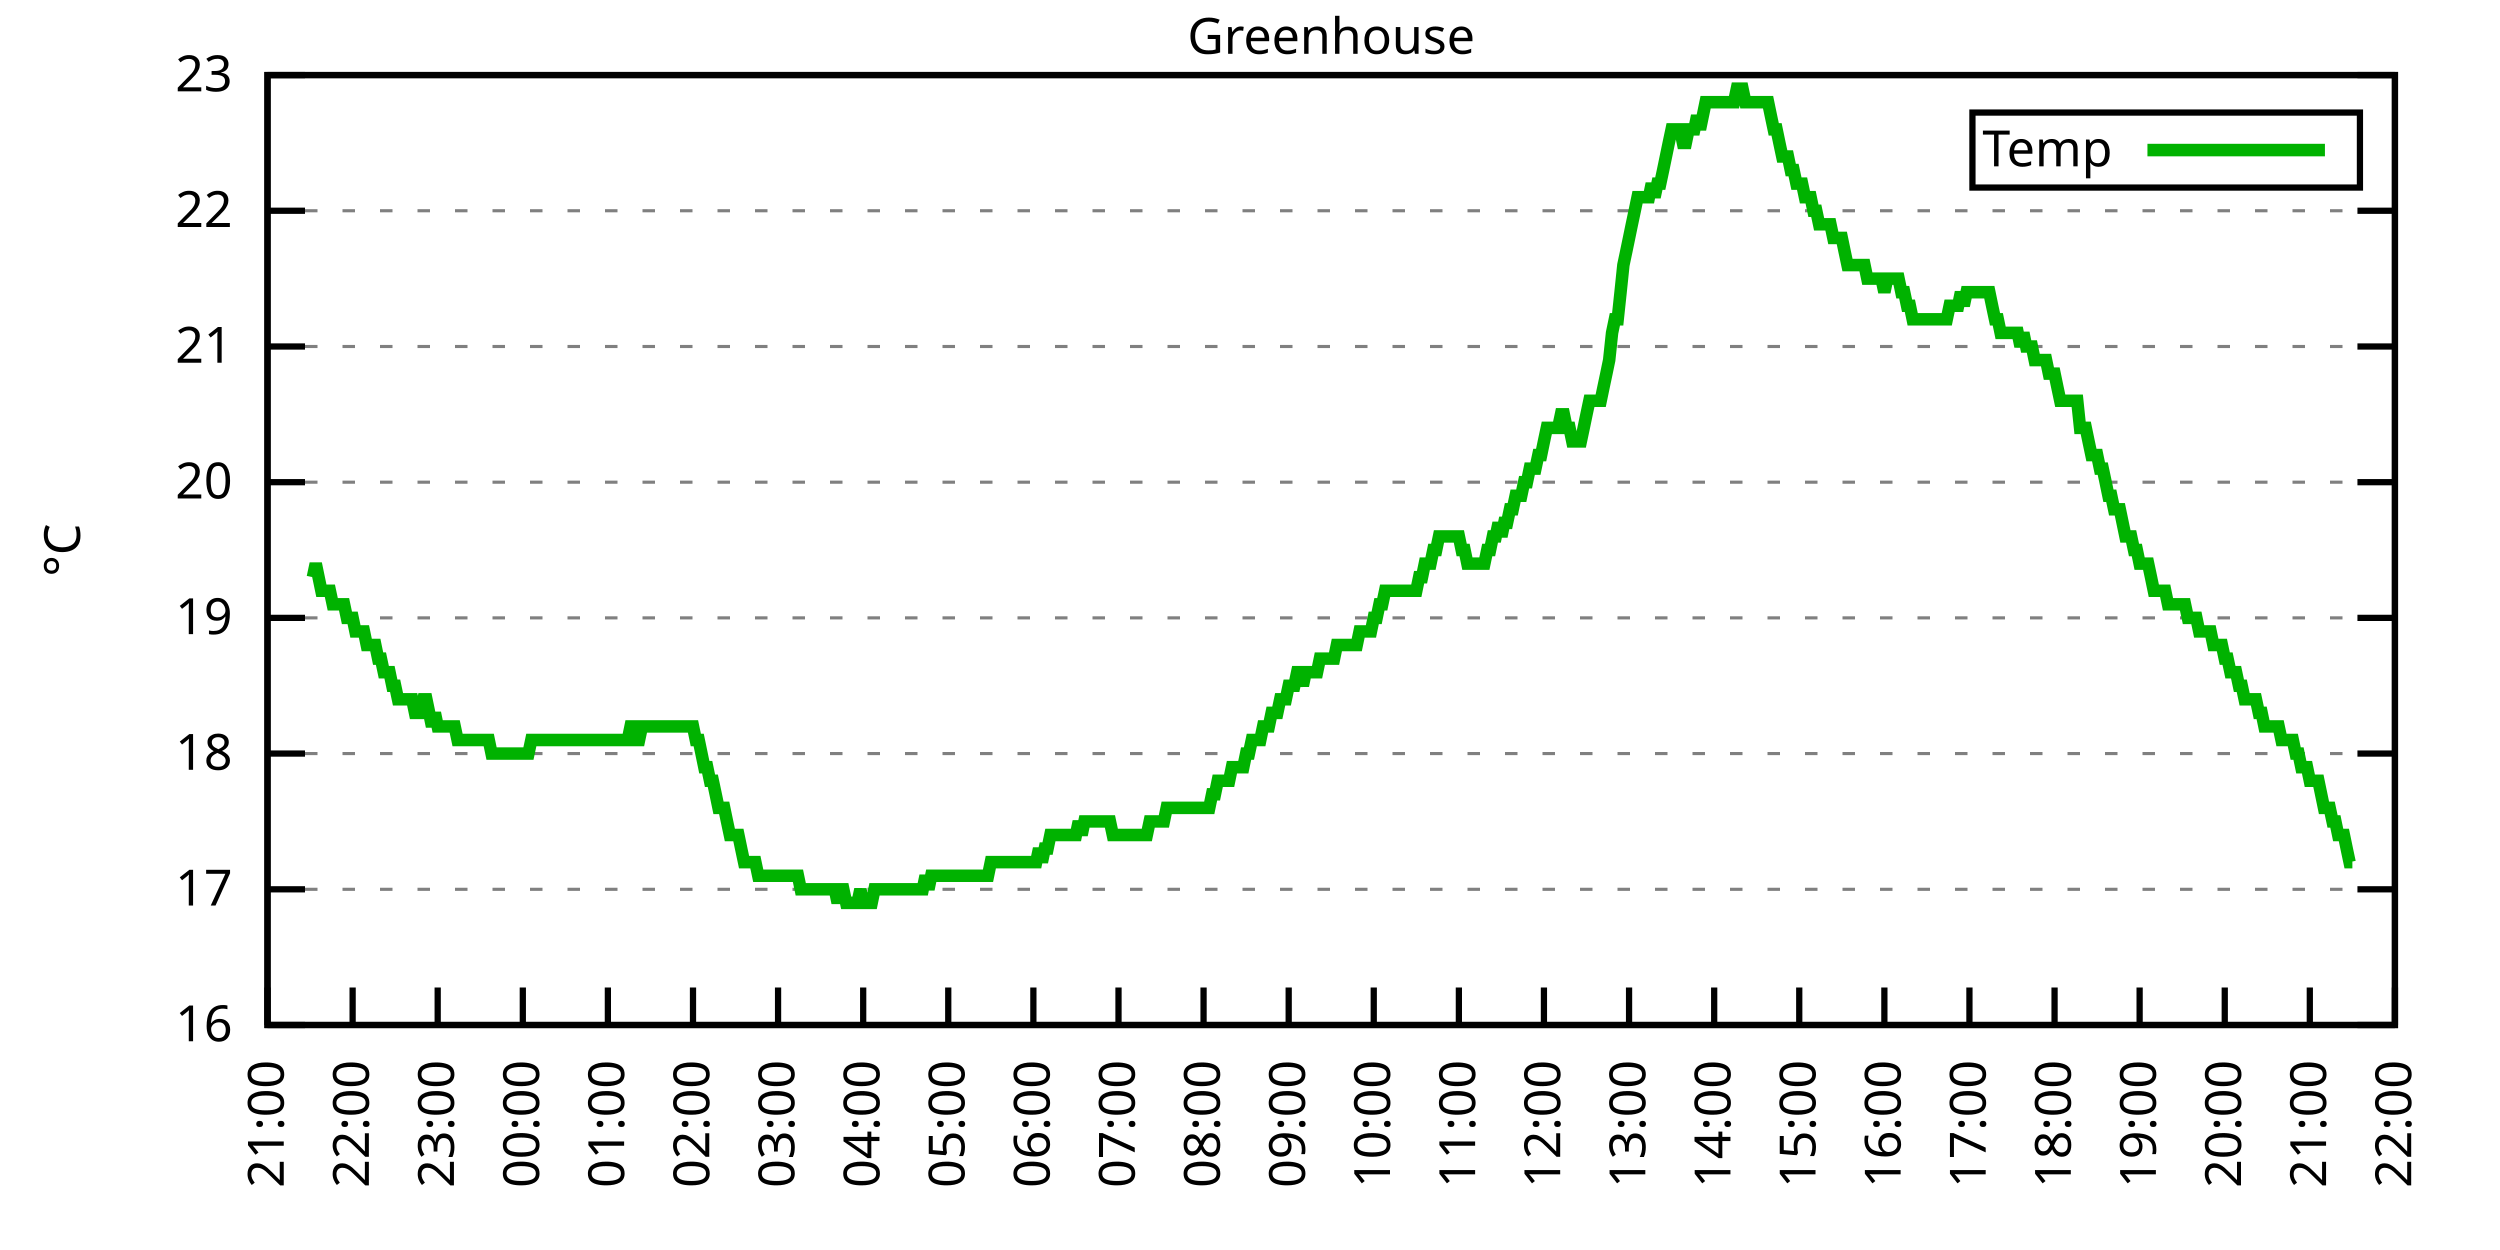
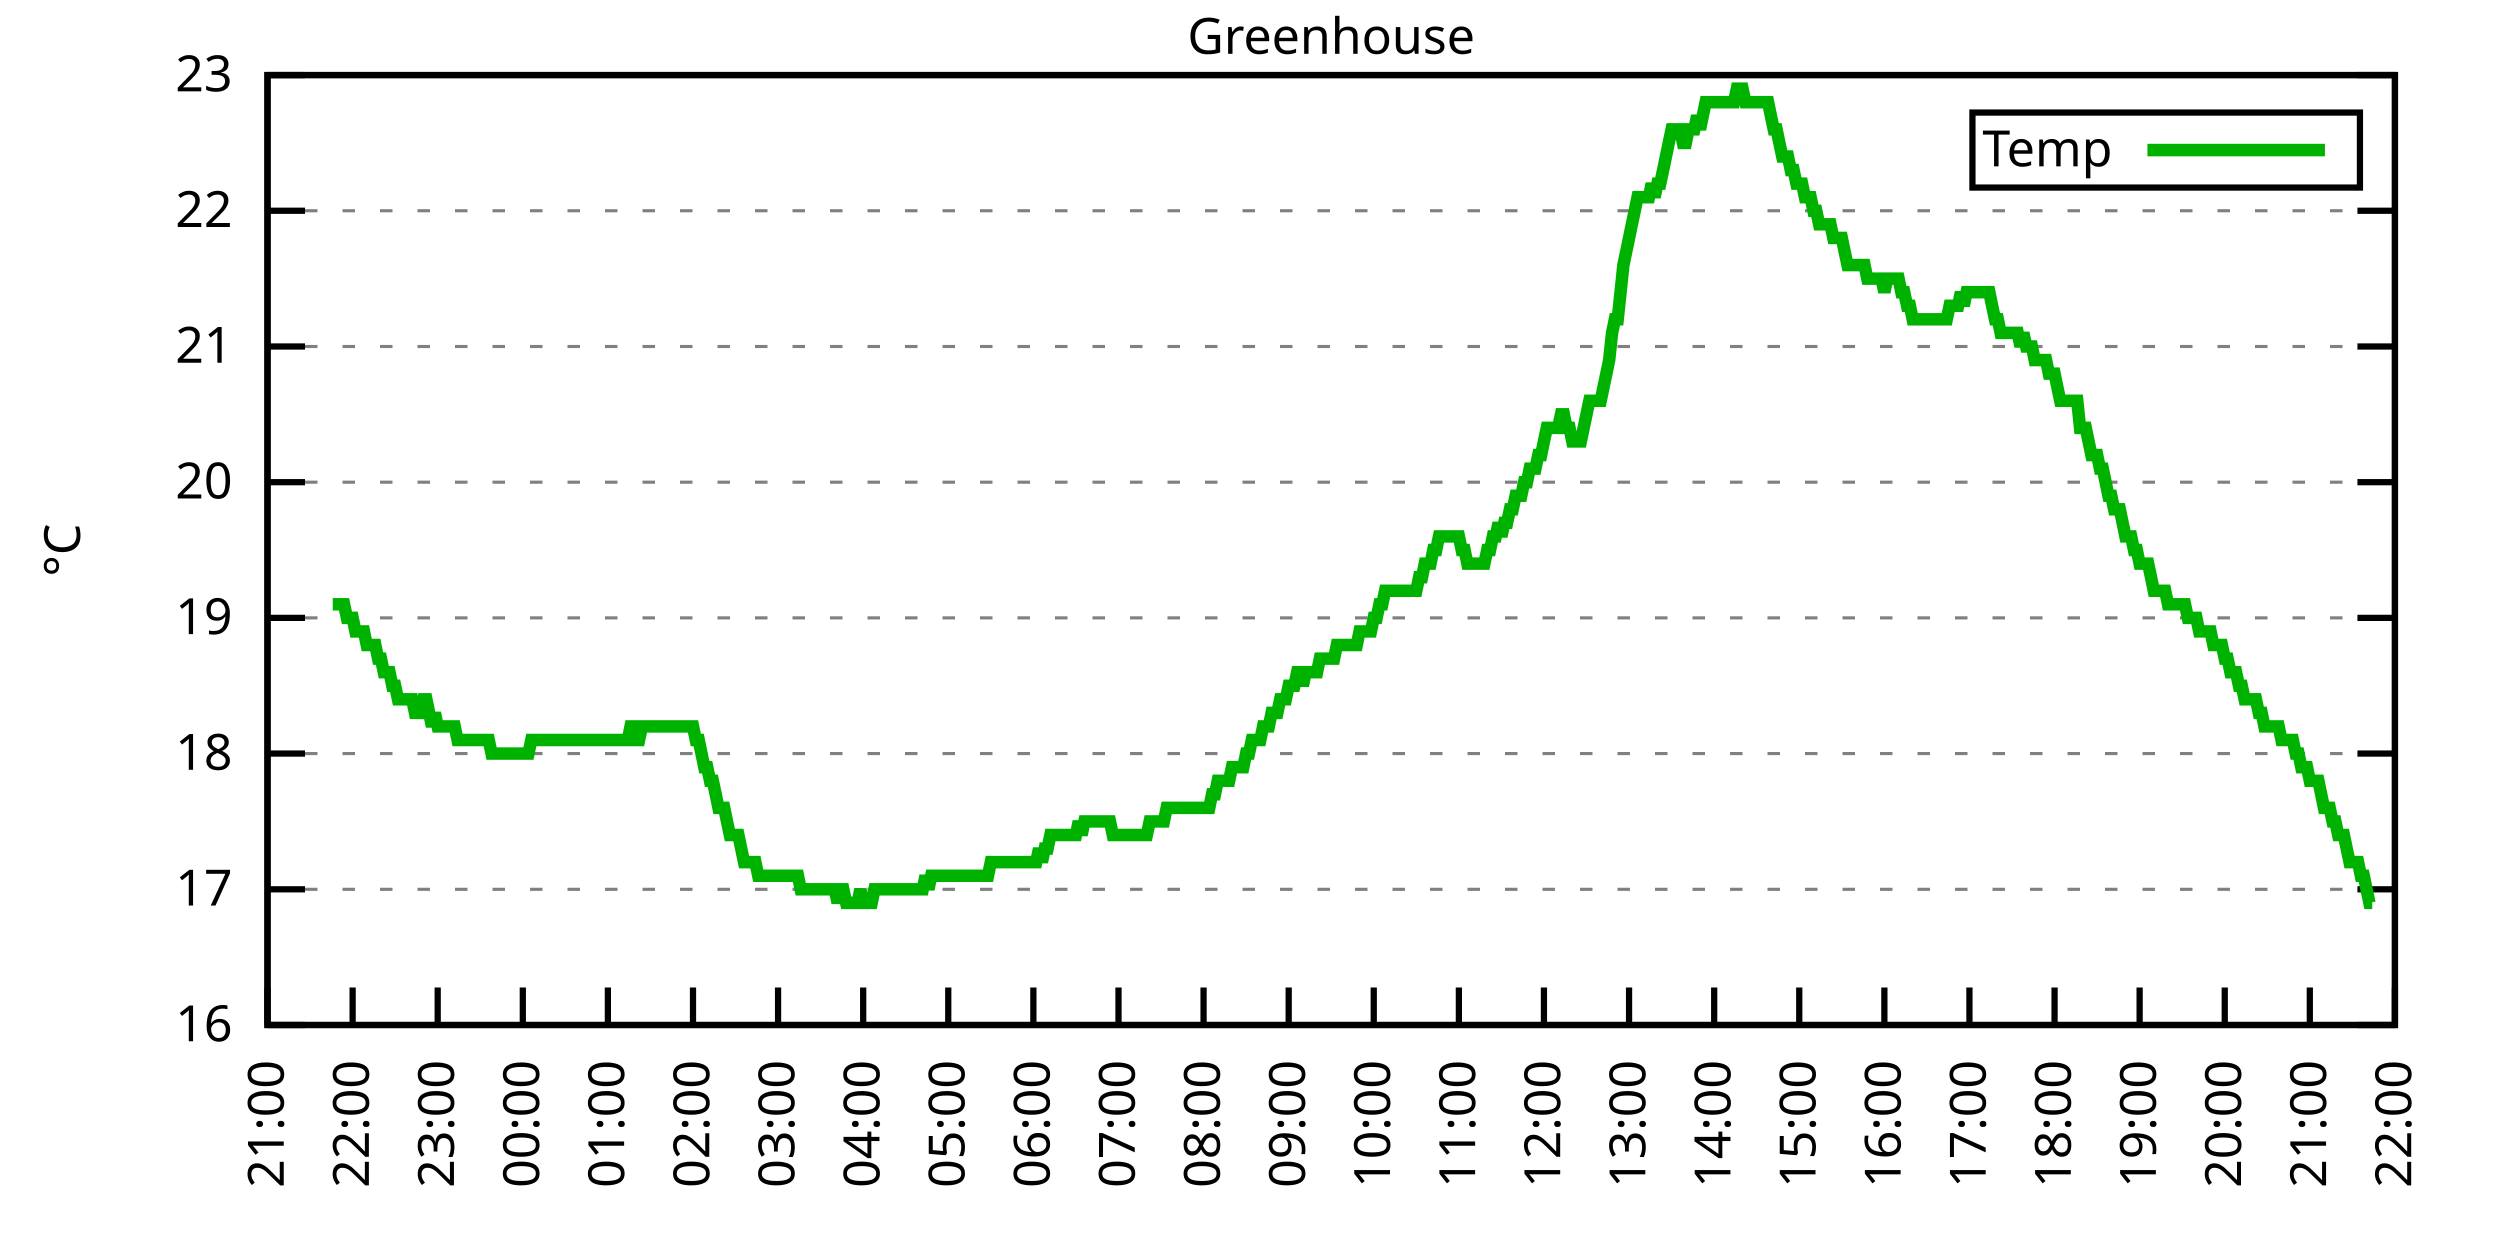
<svg xmlns="http://www.w3.org/2000/svg" xmlns:xlink="http://www.w3.org/1999/xlink" width="400" height="200" viewBox="0 0 400 200">
  <g id="gnuplot_canvas">
    <rect x="0" y="0" width="400" height="200" fill="none" />
    <defs>
      <circle id="gpDot" r="0.5" stroke-width="0.5" stroke="currentColor" />
      <path id="gpPt0" stroke-width="0.333" stroke="currentColor" d="M-1,0 h2 M0,-1 v2" />
      <path id="gpPt1" stroke-width="0.333" stroke="currentColor" d="M-1,-1 L1,1 M1,-1 L-1,1" />
      <path id="gpPt2" stroke-width="0.333" stroke="currentColor" d="M-1,0 L1,0 M0,-1 L0,1 M-1,-1 L1,1 M-1,1 L1,-1" />
      <rect id="gpPt3" stroke-width="0.333" stroke="currentColor" x="-1" y="-1" width="2" height="2" />
      <rect id="gpPt4" stroke-width="0.333" stroke="currentColor" fill="currentColor" x="-1" y="-1" width="2" height="2" />
      <circle id="gpPt5" stroke-width="0.333" stroke="currentColor" cx="0" cy="0" r="1" />
      <use xlink:href="#gpPt5" id="gpPt6" fill="currentColor" stroke="none" />
      <path id="gpPt7" stroke-width="0.333" stroke="currentColor" d="M0,-1.33 L-1.33,0.67 L1.33,0.67 z" />
      <use xlink:href="#gpPt7" id="gpPt8" fill="currentColor" stroke="none" />
      <use xlink:href="#gpPt7" id="gpPt9" stroke="currentColor" transform="rotate(180)" />
      <use xlink:href="#gpPt9" id="gpPt10" fill="currentColor" stroke="none" />
      <use xlink:href="#gpPt3" id="gpPt11" stroke="currentColor" transform="rotate(45)" />
      <use xlink:href="#gpPt11" id="gpPt12" fill="currentColor" stroke="none" />
      <path id="gpPt13" stroke-width="0.333" stroke="currentColor" d="M0,1.330 L1.265,0.411 L0.782,-1.067 L-0.782,-1.076 L-1.265,0.411 z" />
      <use xlink:href="#gpPt13" id="gpPt14" fill="currentColor" stroke="none" />
      <filter id="textbox" filterUnits="objectBoundingBox" x="0" y="0" height="1" width="1">
        <feFlood flood-color="white" flood-opacity="1" result="bgnd" />
        <feComposite in="SourceGraphic" in2="bgnd" operator="atop" />
      </filter>
      <filter id="greybox" filterUnits="objectBoundingBox" x="0" y="0" height="1" width="1">
        <feFlood flood-color="lightgrey" flood-opacity="1" result="grey" />
        <feComposite in="SourceGraphic" in2="grey" operator="atop" />
      </filter>
    </defs>
    <g fill="none" color="white" stroke="currentColor" stroke-width="1.00" stroke-linecap="butt" stroke-linejoin="miter">
</g>
    <g fill="none" color="black" stroke="currentColor" stroke-width="1.00" stroke-linecap="butt" stroke-linejoin="miter">
      <g stroke="none" shape-rendering="crispEdges">
        <polygon fill="rgb(255, 255, 255)" points="42.80,164.00 383.18,164.00 383.18,12.02 42.80,12.02 " />
      </g>
    </g>
    <g fill="none" color="black" stroke="currentColor" stroke-width="1.00" stroke-linecap="butt" stroke-linejoin="miter">
</g>
    <g fill="none" color="black" stroke="black" stroke-width="0.50" stroke-linecap="butt" stroke-linejoin="miter">
</g>
    <g fill="none" color="gray" stroke="currentColor" stroke-width="0.50" stroke-linecap="butt" stroke-linejoin="miter">
      <path stroke="gray" stroke-dasharray="2,4" class="gridline" d="M42.80,164.00 L383.19,164.00  " />
    </g>
    <g fill="none" color="gray" stroke="gray" stroke-width="1.00" stroke-linecap="butt" stroke-linejoin="miter">
</g>
    <g fill="none" color="black" stroke="currentColor" stroke-width="1.00" stroke-linecap="butt" stroke-linejoin="miter">
      <path stroke="black" d="M42.80,164.00 L48.80,164.00 M383.19,164.00 L377.19,164.00  " />
      <g transform="translate(37.20,166.60)" stroke="none" fill="black" font-family="Sans" font-size="8.00" text-anchor="end">
        <text>
          <tspan font-family="Sans"> 16</tspan>
        </text>
      </g>
    </g>
    <g fill="none" color="black" stroke="currentColor" stroke-width="1.00" stroke-linecap="butt" stroke-linejoin="miter">
</g>
    <g fill="none" color="black" stroke="black" stroke-width="0.50" stroke-linecap="butt" stroke-linejoin="miter">
</g>
    <g fill="none" color="gray" stroke="currentColor" stroke-width="0.50" stroke-linecap="butt" stroke-linejoin="miter">
      <path stroke="gray" stroke-dasharray="2,4" class="gridline" d="M42.80,142.29 L383.19,142.29  " />
    </g>
    <g fill="none" color="gray" stroke="gray" stroke-width="1.00" stroke-linecap="butt" stroke-linejoin="miter">
</g>
    <g fill="none" color="black" stroke="currentColor" stroke-width="1.00" stroke-linecap="butt" stroke-linejoin="miter">
      <path stroke="black" d="M42.80,142.29 L48.80,142.29 M383.19,142.29 L377.19,142.29  " />
      <g transform="translate(37.20,144.89)" stroke="none" fill="black" font-family="Sans" font-size="8.00" text-anchor="end">
        <text>
          <tspan font-family="Sans"> 17</tspan>
        </text>
      </g>
    </g>
    <g fill="none" color="black" stroke="currentColor" stroke-width="1.00" stroke-linecap="butt" stroke-linejoin="miter">
</g>
    <g fill="none" color="black" stroke="black" stroke-width="0.50" stroke-linecap="butt" stroke-linejoin="miter">
</g>
    <g fill="none" color="gray" stroke="currentColor" stroke-width="0.50" stroke-linecap="butt" stroke-linejoin="miter">
      <path stroke="gray" stroke-dasharray="2,4" class="gridline" d="M42.80,120.57 L383.19,120.57  " />
    </g>
    <g fill="none" color="gray" stroke="gray" stroke-width="1.00" stroke-linecap="butt" stroke-linejoin="miter">
</g>
    <g fill="none" color="black" stroke="currentColor" stroke-width="1.00" stroke-linecap="butt" stroke-linejoin="miter">
      <path stroke="black" d="M42.80,120.57 L48.80,120.57 M383.19,120.57 L377.19,120.57  " />
      <g transform="translate(37.20,123.17)" stroke="none" fill="black" font-family="Sans" font-size="8.00" text-anchor="end">
        <text>
          <tspan font-family="Sans"> 18</tspan>
        </text>
      </g>
    </g>
    <g fill="none" color="black" stroke="currentColor" stroke-width="1.00" stroke-linecap="butt" stroke-linejoin="miter">
</g>
    <g fill="none" color="black" stroke="black" stroke-width="0.50" stroke-linecap="butt" stroke-linejoin="miter">
</g>
    <g fill="none" color="gray" stroke="currentColor" stroke-width="0.50" stroke-linecap="butt" stroke-linejoin="miter">
      <path stroke="gray" stroke-dasharray="2,4" class="gridline" d="M42.80,98.86 L383.19,98.86  " />
    </g>
    <g fill="none" color="gray" stroke="gray" stroke-width="1.00" stroke-linecap="butt" stroke-linejoin="miter">
</g>
    <g fill="none" color="black" stroke="currentColor" stroke-width="1.00" stroke-linecap="butt" stroke-linejoin="miter">
      <path stroke="black" d="M42.80,98.86 L48.80,98.86 M383.19,98.86 L377.19,98.86  " />
      <g transform="translate(37.20,101.46)" stroke="none" fill="black" font-family="Sans" font-size="8.00" text-anchor="end">
        <text>
          <tspan font-family="Sans"> 19</tspan>
        </text>
      </g>
    </g>
    <g fill="none" color="black" stroke="currentColor" stroke-width="1.00" stroke-linecap="butt" stroke-linejoin="miter">
</g>
    <g fill="none" color="black" stroke="black" stroke-width="0.50" stroke-linecap="butt" stroke-linejoin="miter">
</g>
    <g fill="none" color="gray" stroke="currentColor" stroke-width="0.50" stroke-linecap="butt" stroke-linejoin="miter">
      <path stroke="gray" stroke-dasharray="2,4" class="gridline" d="M42.80,77.15 L383.19,77.15  " />
    </g>
    <g fill="none" color="gray" stroke="gray" stroke-width="1.00" stroke-linecap="butt" stroke-linejoin="miter">
</g>
    <g fill="none" color="black" stroke="currentColor" stroke-width="1.00" stroke-linecap="butt" stroke-linejoin="miter">
      <path stroke="black" d="M42.80,77.15 L48.80,77.15 M383.19,77.15 L377.19,77.15  " />
      <g transform="translate(37.20,79.75)" stroke="none" fill="black" font-family="Sans" font-size="8.00" text-anchor="end">
        <text>
          <tspan font-family="Sans"> 20</tspan>
        </text>
      </g>
    </g>
    <g fill="none" color="black" stroke="currentColor" stroke-width="1.00" stroke-linecap="butt" stroke-linejoin="miter">
</g>
    <g fill="none" color="black" stroke="black" stroke-width="0.50" stroke-linecap="butt" stroke-linejoin="miter">
</g>
    <g fill="none" color="gray" stroke="currentColor" stroke-width="0.50" stroke-linecap="butt" stroke-linejoin="miter">
      <path stroke="gray" stroke-dasharray="2,4" class="gridline" d="M42.80,55.44 L383.19,55.44  " />
    </g>
    <g fill="none" color="gray" stroke="gray" stroke-width="1.00" stroke-linecap="butt" stroke-linejoin="miter">
</g>
    <g fill="none" color="black" stroke="currentColor" stroke-width="1.00" stroke-linecap="butt" stroke-linejoin="miter">
      <path stroke="black" d="M42.80,55.44 L48.80,55.44 M383.19,55.44 L377.19,55.44  " />
      <g transform="translate(37.20,58.04)" stroke="none" fill="black" font-family="Sans" font-size="8.00" text-anchor="end">
        <text>
          <tspan font-family="Sans"> 21</tspan>
        </text>
      </g>
    </g>
    <g fill="none" color="black" stroke="currentColor" stroke-width="1.00" stroke-linecap="butt" stroke-linejoin="miter">
</g>
    <g fill="none" color="black" stroke="black" stroke-width="0.50" stroke-linecap="butt" stroke-linejoin="miter">
</g>
    <g fill="none" color="gray" stroke="currentColor" stroke-width="0.50" stroke-linecap="butt" stroke-linejoin="miter">
      <path stroke="gray" stroke-dasharray="2,4" class="gridline" d="M42.80,33.72 L383.19,33.72  " />
    </g>
    <g fill="none" color="gray" stroke="gray" stroke-width="1.00" stroke-linecap="butt" stroke-linejoin="miter">
</g>
    <g fill="none" color="black" stroke="currentColor" stroke-width="1.00" stroke-linecap="butt" stroke-linejoin="miter">
      <path stroke="black" d="M42.80,33.72 L48.80,33.72 M383.19,33.72 L377.19,33.72  " />
      <g transform="translate(37.20,36.32)" stroke="none" fill="black" font-family="Sans" font-size="8.00" text-anchor="end">
        <text>
          <tspan font-family="Sans"> 22</tspan>
        </text>
      </g>
    </g>
    <g fill="none" color="black" stroke="currentColor" stroke-width="1.00" stroke-linecap="butt" stroke-linejoin="miter">
</g>
    <g fill="none" color="black" stroke="black" stroke-width="0.50" stroke-linecap="butt" stroke-linejoin="miter">
</g>
    <g fill="none" color="gray" stroke="currentColor" stroke-width="0.50" stroke-linecap="butt" stroke-linejoin="miter">
      <path stroke="gray" stroke-dasharray="2,4" class="gridline" d="M42.80,12.01 L383.19,12.01  " />
    </g>
    <g fill="none" color="gray" stroke="gray" stroke-width="1.00" stroke-linecap="butt" stroke-linejoin="miter">
</g>
    <g fill="none" color="black" stroke="currentColor" stroke-width="1.00" stroke-linecap="butt" stroke-linejoin="miter">
      <path stroke="black" d="M42.80,12.01 L48.80,12.01 M383.19,12.01 L377.19,12.01  " />
      <g transform="translate(37.20,14.61)" stroke="none" fill="black" font-family="Sans" font-size="8.00" text-anchor="end">
        <text>
          <tspan font-family="Sans"> 23</tspan>
        </text>
      </g>
    </g>
    <g fill="none" color="black" stroke="currentColor" stroke-width="1.00" stroke-linecap="butt" stroke-linejoin="miter">
      <path stroke="black" d="M42.80,164.00 L42.80,158.00  " />
      <g transform="translate(45.40,169.60) rotate(270.00)" stroke="none" fill="black" font-family="Sans" font-size="8.00" text-anchor="end">
        <text>
          <tspan font-family="Sans">21:00</tspan>
        </text>
      </g>
    </g>
    <g fill="none" color="black" stroke="currentColor" stroke-width="1.00" stroke-linecap="butt" stroke-linejoin="miter">
      <path stroke="black" d="M56.42,164.00 L56.42,158.00  " />
      <g transform="translate(59.02,169.60) rotate(270.00)" stroke="none" fill="black" font-family="Sans" font-size="8.00" text-anchor="end">
        <text>
          <tspan font-family="Sans">22:00</tspan>
        </text>
      </g>
    </g>
    <g fill="none" color="black" stroke="currentColor" stroke-width="1.00" stroke-linecap="butt" stroke-linejoin="miter">
      <path stroke="black" d="M70.03,164.00 L70.03,158.00  " />
      <g transform="translate(72.63,169.60) rotate(270.00)" stroke="none" fill="black" font-family="Sans" font-size="8.00" text-anchor="end">
        <text>
          <tspan font-family="Sans">23:00</tspan>
        </text>
      </g>
    </g>
    <g fill="none" color="black" stroke="currentColor" stroke-width="1.00" stroke-linecap="butt" stroke-linejoin="miter">
      <path stroke="black" d="M83.65,164.00 L83.65,158.00  " />
      <g transform="translate(86.25,169.60) rotate(270.00)" stroke="none" fill="black" font-family="Sans" font-size="8.00" text-anchor="end">
        <text>
          <tspan font-family="Sans">00:00</tspan>
        </text>
      </g>
    </g>
    <g fill="none" color="black" stroke="currentColor" stroke-width="1.00" stroke-linecap="butt" stroke-linejoin="miter">
      <path stroke="black" d="M97.26,164.00 L97.26,158.00  " />
      <g transform="translate(99.86,169.60) rotate(270.00)" stroke="none" fill="black" font-family="Sans" font-size="8.00" text-anchor="end">
        <text>
          <tspan font-family="Sans">01:00</tspan>
        </text>
      </g>
    </g>
    <g fill="none" color="black" stroke="currentColor" stroke-width="1.00" stroke-linecap="butt" stroke-linejoin="miter">
      <path stroke="black" d="M110.88,164.00 L110.88,158.00  " />
      <g transform="translate(113.48,169.60) rotate(270.00)" stroke="none" fill="black" font-family="Sans" font-size="8.00" text-anchor="end">
        <text>
          <tspan font-family="Sans">02:00</tspan>
        </text>
      </g>
    </g>
    <g fill="none" color="black" stroke="currentColor" stroke-width="1.00" stroke-linecap="butt" stroke-linejoin="miter">
      <path stroke="black" d="M124.49,164.00 L124.49,158.00  " />
      <g transform="translate(127.09,169.60) rotate(270.00)" stroke="none" fill="black" font-family="Sans" font-size="8.00" text-anchor="end">
        <text>
          <tspan font-family="Sans">03:00</tspan>
        </text>
      </g>
    </g>
    <g fill="none" color="black" stroke="currentColor" stroke-width="1.00" stroke-linecap="butt" stroke-linejoin="miter">
      <path stroke="black" d="M138.11,164.00 L138.11,158.00  " />
      <g transform="translate(140.71,169.60) rotate(270.00)" stroke="none" fill="black" font-family="Sans" font-size="8.00" text-anchor="end">
        <text>
          <tspan font-family="Sans">04:00</tspan>
        </text>
      </g>
    </g>
    <g fill="none" color="black" stroke="currentColor" stroke-width="1.00" stroke-linecap="butt" stroke-linejoin="miter">
      <path stroke="black" d="M151.72,164.00 L151.72,158.00  " />
      <g transform="translate(154.32,169.60) rotate(270.00)" stroke="none" fill="black" font-family="Sans" font-size="8.00" text-anchor="end">
        <text>
          <tspan font-family="Sans">05:00</tspan>
        </text>
      </g>
    </g>
    <g fill="none" color="black" stroke="currentColor" stroke-width="1.00" stroke-linecap="butt" stroke-linejoin="miter">
      <path stroke="black" d="M165.34,164.00 L165.34,158.00  " />
      <g transform="translate(167.94,169.60) rotate(270.00)" stroke="none" fill="black" font-family="Sans" font-size="8.00" text-anchor="end">
        <text>
          <tspan font-family="Sans">06:00</tspan>
        </text>
      </g>
    </g>
    <g fill="none" color="black" stroke="currentColor" stroke-width="1.00" stroke-linecap="butt" stroke-linejoin="miter">
      <path stroke="black" d="M178.96,164.00 L178.96,158.00  " />
      <g transform="translate(181.56,169.60) rotate(270.00)" stroke="none" fill="black" font-family="Sans" font-size="8.00" text-anchor="end">
        <text>
          <tspan font-family="Sans">07:00</tspan>
        </text>
      </g>
    </g>
    <g fill="none" color="black" stroke="currentColor" stroke-width="1.00" stroke-linecap="butt" stroke-linejoin="miter">
      <path stroke="black" d="M192.57,164.00 L192.57,158.00  " />
      <g transform="translate(195.17,169.60) rotate(270.00)" stroke="none" fill="black" font-family="Sans" font-size="8.00" text-anchor="end">
        <text>
          <tspan font-family="Sans">08:00</tspan>
        </text>
      </g>
    </g>
    <g fill="none" color="black" stroke="currentColor" stroke-width="1.00" stroke-linecap="butt" stroke-linejoin="miter">
      <path stroke="black" d="M206.19,164.00 L206.19,158.00  " />
      <g transform="translate(208.79,169.60) rotate(270.00)" stroke="none" fill="black" font-family="Sans" font-size="8.00" text-anchor="end">
        <text>
          <tspan font-family="Sans">09:00</tspan>
        </text>
      </g>
    </g>
    <g fill="none" color="black" stroke="currentColor" stroke-width="1.00" stroke-linecap="butt" stroke-linejoin="miter">
      <path stroke="black" d="M219.80,164.00 L219.80,158.00  " />
      <g transform="translate(222.40,169.60) rotate(270.00)" stroke="none" fill="black" font-family="Sans" font-size="8.00" text-anchor="end">
        <text>
          <tspan font-family="Sans">10:00</tspan>
        </text>
      </g>
    </g>
    <g fill="none" color="black" stroke="currentColor" stroke-width="1.00" stroke-linecap="butt" stroke-linejoin="miter">
      <path stroke="black" d="M233.42,164.00 L233.42,158.00  " />
      <g transform="translate(236.02,169.60) rotate(270.00)" stroke="none" fill="black" font-family="Sans" font-size="8.00" text-anchor="end">
        <text>
          <tspan font-family="Sans">11:00</tspan>
        </text>
      </g>
    </g>
    <g fill="none" color="black" stroke="currentColor" stroke-width="1.00" stroke-linecap="butt" stroke-linejoin="miter">
      <path stroke="black" d="M247.03,164.00 L247.03,158.00  " />
      <g transform="translate(249.63,169.60) rotate(270.00)" stroke="none" fill="black" font-family="Sans" font-size="8.00" text-anchor="end">
        <text>
          <tspan font-family="Sans">12:00</tspan>
        </text>
      </g>
    </g>
    <g fill="none" color="black" stroke="currentColor" stroke-width="1.00" stroke-linecap="butt" stroke-linejoin="miter">
      <path stroke="black" d="M260.65,164.00 L260.65,158.00  " />
      <g transform="translate(263.25,169.60) rotate(270.00)" stroke="none" fill="black" font-family="Sans" font-size="8.00" text-anchor="end">
        <text>
          <tspan font-family="Sans">13:00</tspan>
        </text>
      </g>
    </g>
    <g fill="none" color="black" stroke="currentColor" stroke-width="1.00" stroke-linecap="butt" stroke-linejoin="miter">
      <path stroke="black" d="M274.27,164.00 L274.27,158.00  " />
      <g transform="translate(276.87,169.60) rotate(270.00)" stroke="none" fill="black" font-family="Sans" font-size="8.00" text-anchor="end">
        <text>
          <tspan font-family="Sans">14:00</tspan>
        </text>
      </g>
    </g>
    <g fill="none" color="black" stroke="currentColor" stroke-width="1.00" stroke-linecap="butt" stroke-linejoin="miter">
      <path stroke="black" d="M287.88,164.00 L287.88,158.00  " />
      <g transform="translate(290.48,169.60) rotate(270.00)" stroke="none" fill="black" font-family="Sans" font-size="8.00" text-anchor="end">
        <text>
          <tspan font-family="Sans">15:00</tspan>
        </text>
      </g>
    </g>
    <g fill="none" color="black" stroke="currentColor" stroke-width="1.00" stroke-linecap="butt" stroke-linejoin="miter">
      <path stroke="black" d="M301.50,164.00 L301.50,158.00  " />
      <g transform="translate(304.10,169.60) rotate(270.00)" stroke="none" fill="black" font-family="Sans" font-size="8.00" text-anchor="end">
        <text>
          <tspan font-family="Sans">16:00</tspan>
        </text>
      </g>
    </g>
    <g fill="none" color="black" stroke="currentColor" stroke-width="1.00" stroke-linecap="butt" stroke-linejoin="miter">
      <path stroke="black" d="M315.11,164.00 L315.11,158.00  " />
      <g transform="translate(317.71,169.60) rotate(270.00)" stroke="none" fill="black" font-family="Sans" font-size="8.00" text-anchor="end">
        <text>
          <tspan font-family="Sans">17:00</tspan>
        </text>
      </g>
    </g>
    <g fill="none" color="black" stroke="currentColor" stroke-width="1.00" stroke-linecap="butt" stroke-linejoin="miter">
      <path stroke="black" d="M328.73,164.00 L328.73,158.00  " />
      <g transform="translate(331.33,169.60) rotate(270.00)" stroke="none" fill="black" font-family="Sans" font-size="8.00" text-anchor="end">
        <text>
          <tspan font-family="Sans">18:00</tspan>
        </text>
      </g>
    </g>
    <g fill="none" color="black" stroke="currentColor" stroke-width="1.00" stroke-linecap="butt" stroke-linejoin="miter">
      <path stroke="black" d="M342.34,164.00 L342.34,158.00  " />
      <g transform="translate(344.94,169.60) rotate(270.00)" stroke="none" fill="black" font-family="Sans" font-size="8.00" text-anchor="end">
        <text>
          <tspan font-family="Sans">19:00</tspan>
        </text>
      </g>
    </g>
    <g fill="none" color="black" stroke="currentColor" stroke-width="1.00" stroke-linecap="butt" stroke-linejoin="miter">
      <path stroke="black" d="M355.96,164.00 L355.96,158.00  " />
      <g transform="translate(358.56,169.60) rotate(270.00)" stroke="none" fill="black" font-family="Sans" font-size="8.00" text-anchor="end">
        <text>
          <tspan font-family="Sans">20:00</tspan>
        </text>
      </g>
    </g>
    <g fill="none" color="black" stroke="currentColor" stroke-width="1.00" stroke-linecap="butt" stroke-linejoin="miter">
      <path stroke="black" d="M369.57,164.00 L369.57,158.00  " />
      <g transform="translate(372.17,169.60) rotate(270.00)" stroke="none" fill="black" font-family="Sans" font-size="8.00" text-anchor="end">
        <text>
          <tspan font-family="Sans">21:00</tspan>
        </text>
      </g>
    </g>
    <g fill="none" color="black" stroke="currentColor" stroke-width="1.00" stroke-linecap="butt" stroke-linejoin="miter">
      <path stroke="black" d="M383.19,164.00 L383.19,158.00  " />
      <g transform="translate(385.79,169.60) rotate(270.00)" stroke="none" fill="black" font-family="Sans" font-size="8.00" text-anchor="end">
        <text>
          <tspan font-family="Sans">22:00</tspan>
        </text>
      </g>
    </g>
    <g fill="none" color="black" stroke="currentColor" stroke-width="1.00" stroke-linecap="butt" stroke-linejoin="miter">
</g>
    <g fill="none" color="black" stroke="currentColor" stroke-width="1.00" stroke-linecap="butt" stroke-linejoin="miter">
      <path stroke="black" d="M42.80,12.01 L42.80,164.00 L383.19,164.00 L383.19,12.01 L42.80,12.01 Z  " />
    </g>
    <g fill="none" color="black" stroke="currentColor" stroke-width="1.00" stroke-linecap="butt" stroke-linejoin="miter">
</g>
    <g fill="none" color="black" stroke="currentColor" stroke-width="1.00" stroke-linecap="butt" stroke-linejoin="miter">
      <path stroke="black" d="M315.59,30.01 L315.59,18.01 L377.59,18.01 L377.59,30.01 L315.59,30.01 Z  " />
    </g>
    <g id="Greenhouse_plot_1">
      <g fill="none" color="white" stroke="black" stroke-width="2.00" stroke-linecap="butt" stroke-linejoin="miter">
</g>
      <g fill="none" color="black" stroke="currentColor" stroke-width="2.00" stroke-linecap="butt" stroke-linejoin="miter">
        <g transform="translate(337.99,26.61)" stroke="none" fill="black" font-family="Sans" font-size="8.00" text-anchor="end">
          <text>
            <tspan font-family="Sans">Temp</tspan>
          </text>
        </g>
      </g>
      <g fill="none" color="black" stroke="currentColor" stroke-width="2.00" stroke-linecap="butt" stroke-linejoin="miter">
-         <path stroke="rgb(  0, 178,   0)" d="M343.59,24.01 L371.99,24.01 M50.06,92.35 L50.52,90.18 L50.97,92.35 L51.42,94.52 L51.88,94.52 L52.33,94.52   L52.78,94.52 L53.24,96.69 L53.69,96.69 L54.15,96.69 L54.60,96.69 L55.05,96.69 L55.51,98.86 L55.96,98.86   L56.42,98.86 L56.87,101.03 L57.32,101.03 L57.78,101.03 L58.23,101.03 L58.68,103.20 L59.14,103.20 L59.59,103.20   L60.05,103.20 L60.50,105.38 L60.95,105.38 L61.41,107.55 L61.86,107.55 L62.32,107.55 L62.77,109.72 L63.22,109.72   L63.68,111.89 L64.13,111.89 L64.58,111.89 L65.04,111.89 L65.49,111.89 L65.95,111.89 L66.40,114.06 L66.85,114.06   L67.31,114.06 L67.76,111.89 L68.22,111.89 L68.67,114.06 L69.12,116.23 L69.58,114.06 L70.03,116.23 L70.49,116.23   L70.94,116.23 L71.39,116.23 L71.85,116.23 L72.30,116.23 L72.75,116.23 L73.21,118.40 L73.66,118.40 L74.12,118.40   L74.57,118.40 L75.02,118.40 L75.48,118.40 L75.93,118.40 L76.39,118.40 L76.84,118.40 L77.29,118.40 L77.75,118.40   L78.20,118.40 L78.65,120.57 L79.11,120.57 L79.56,120.57 L80.02,120.57 L80.47,120.57 L80.92,120.57 L81.38,120.57   L81.83,120.57 L82.29,120.57 L82.74,120.57 L83.19,120.57 L83.65,120.57 L84.10,120.57 L84.55,120.57 L85.01,118.40   L85.46,118.40 L85.92,118.40 L86.37,118.40 L86.82,118.40 L87.28,118.40 L87.73,118.40 L88.19,118.40 L88.64,118.40   L89.09,118.40 L89.55,118.40 L90.00,118.40 L90.45,118.40 L90.91,118.40 L91.36,118.40 L91.82,118.40 L92.27,118.40   L92.72,118.40 L93.18,118.40 L93.63,118.40 L94.09,118.40 L94.54,118.40 L94.99,118.40 L95.45,118.40 L95.90,118.40   L96.35,118.40 L96.81,118.40 L97.26,118.40 L97.72,118.40 L98.17,118.40 L98.62,118.40 L99.08,118.40 L99.53,118.40   L99.99,118.40 L100.44,118.40 L100.89,116.23 L101.35,116.23 L101.80,118.40 L102.25,118.40 L102.71,116.23 L103.16,116.23   L103.62,116.23 L104.07,116.23 L104.52,116.23 L104.98,116.23 L105.43,116.23 L105.89,116.23 L106.34,116.23 L106.79,116.23   L107.25,116.23 L107.70,116.23 L108.15,116.23 L108.61,116.23 L109.06,116.23 L109.52,116.23 L109.97,116.23 L110.42,116.23   L110.88,116.23 L111.33,118.40 L111.79,118.40 L112.24,120.57 L112.69,122.75 L113.15,122.75 L113.60,124.92 L114.05,124.92   L114.51,127.09 L114.96,129.26 L115.42,129.26 L115.87,129.26 L116.32,131.43 L116.78,133.60 L117.23,133.60 L117.69,133.60   L118.14,133.60 L118.59,135.77 L119.05,137.94 L119.50,137.94 L119.96,137.94 L120.41,137.94 L120.86,137.94 L121.32,140.12   L121.77,140.12 L122.22,140.12 L122.68,140.12 L123.13,140.12 L123.59,140.12 L124.04,140.12 L124.49,140.12 L124.95,140.12   L125.40,140.12 L125.86,140.12 L126.31,140.12 L126.76,140.12 L127.22,140.12 L127.67,140.12 L128.12,142.29 L128.58,142.29   L129.03,142.29 L129.49,142.29 L129.94,142.29 L130.39,142.29 L130.85,142.29 L131.30,142.29 L131.76,142.29 L132.21,142.29   L132.66,142.29 L133.12,142.29 L133.57,142.29 L134.02,144.46 L134.48,142.29 L134.93,142.29 L135.39,144.46 L135.84,144.46   L136.29,144.46 L136.75,144.46 L137.20,144.46 L137.66,142.29 L138.11,144.46 L138.56,144.46 L139.02,144.46 L139.47,144.46   L139.92,142.29 L140.38,142.29 L140.83,142.29 L141.29,142.29 L141.74,142.29 L142.19,142.29 L142.65,142.29 L143.10,142.29   L143.56,142.29 L144.01,142.29 L144.46,142.29 L144.92,142.29 L145.37,142.29 L145.82,142.29 L146.28,142.29 L146.73,142.29   L147.19,142.29 L147.64,142.29 L148.09,140.12 L148.55,142.29 L149.00,140.12 L149.46,140.12 L149.91,140.12 L150.36,140.12   L150.82,140.12 L151.27,140.12 L151.72,140.12 L152.18,140.12 L152.63,140.12 L153.09,140.12 L153.54,140.12 L153.99,140.12   L154.45,140.12 L154.90,140.12 L155.36,140.12 L155.81,140.12 L156.26,140.12 L156.72,140.12 L157.17,140.12 L157.62,140.12   L158.08,140.12 L158.53,137.94 L158.99,137.94 L159.44,137.94 L159.89,137.94 L160.35,137.94 L160.80,137.94 L161.26,137.94   L161.71,137.94 L162.16,137.94 L162.62,137.94 L163.07,137.94 L163.52,137.94 L163.98,137.94 L164.43,137.94 L164.89,137.94   L165.34,137.94 L165.79,137.94 L166.25,135.77 L166.70,137.94 L167.16,135.77 L167.61,135.77 L168.06,133.60 L168.52,133.60   L168.97,133.60 L169.43,133.60 L169.88,133.60 L170.33,133.60 L170.79,133.60 L171.24,133.60 L171.69,133.60 L172.15,133.60   L172.60,131.43 L173.06,133.60 L173.51,131.43 L173.96,131.43 L174.42,131.43 L174.87,131.43 L175.33,131.43 L175.78,131.43   L176.23,131.43 L176.69,131.43 L177.14,131.43 L177.59,131.43 L178.05,133.60 L178.50,133.60 L178.96,133.60 L179.41,133.60   L179.86,133.60 L180.32,133.60 L180.77,133.60 L181.23,133.60 L181.68,133.60 L182.13,133.60 L182.59,133.60 L183.04,133.60   L183.49,133.60 L183.95,131.43 L184.40,131.43 L184.86,131.43 L185.31,131.43 L185.76,131.43 L186.22,131.43 L186.67,129.26   L187.13,129.26 L187.58,129.26 L188.03,129.26 L188.49,129.26 L188.94,129.26 L189.39,129.26 L189.85,129.26 L190.30,129.26   L190.76,129.26 L191.21,129.26 L191.66,129.26 L192.12,129.26 L192.57,129.26 L193.03,129.26 L193.48,129.26 L193.93,127.09   L194.39,127.09 L194.84,124.92 L195.29,124.92 L195.75,124.92 L196.20,124.92 L196.66,124.92 L197.11,122.75 L197.56,122.75   L198.02,122.75 L198.47,122.75 L198.93,122.75 L199.38,120.57 L199.83,120.57 L200.29,118.40 L200.74,118.40 L201.19,118.40   L201.65,118.40 L202.10,116.23 L202.56,116.23 L203.01,116.23 L203.46,114.06 L203.92,114.06 L204.37,114.06 L204.83,111.89   L205.28,111.89 L205.73,111.89 L206.19,109.72 L206.64,109.72 L207.09,109.72 L207.55,107.55 L208.00,107.55 L208.46,109.72   L208.91,107.55 L209.36,107.55 L209.82,107.55 L210.27,107.55 L210.73,107.55 L211.18,105.38 L211.63,105.38 L212.09,105.38   L212.54,105.38 L213.00,105.38 L213.45,105.38 L213.90,103.20 L214.36,103.20 L214.81,103.20 L215.26,103.20 L215.72,103.20   L216.17,103.20 L216.63,103.20 L217.08,103.20 L217.53,101.03 L217.99,101.03 L218.44,101.03 L218.90,101.03 L219.35,101.03   L219.80,98.86 L220.26,98.86 L220.71,96.69 L221.16,96.69 L221.62,94.52 L222.07,94.52 L222.53,94.52 L222.98,94.52   L223.43,94.52 L223.89,94.52 L224.34,94.52 L224.80,94.52 L225.25,94.52 L225.70,94.52 L226.16,94.52 L226.61,94.52   L227.06,92.35 L227.52,92.35 L227.97,90.18 L228.43,90.18 L228.88,90.18 L229.33,88.00 L229.79,88.00 L230.24,85.83   L230.70,85.83 L231.15,85.83 L231.60,85.83 L232.06,85.83 L232.51,85.83 L232.96,85.83 L233.42,85.83 L233.87,88.00   L234.33,88.00 L234.78,90.18 L235.23,90.18 L235.69,90.18 L236.14,90.18 L236.60,90.18 L237.05,90.18 L237.50,90.18   L237.96,88.00 L238.41,88.00 L238.86,85.83 L239.32,85.83 L239.77,83.66 L240.23,85.83 L240.68,83.66 L241.13,83.66   L241.59,81.49 L242.04,81.49 L242.50,79.32 L242.95,79.32 L243.40,79.32 L243.86,77.15 L244.31,77.15 L244.76,74.98   L245.22,74.98 L245.67,74.98 L246.13,72.81 L246.58,72.81 L247.03,70.63 L247.49,68.46 L247.94,68.46 L248.40,68.46   L248.85,68.46 L249.30,68.46 L249.76,66.29 L250.21,66.29 L250.66,68.46 L251.12,68.46 L251.57,70.63 L252.03,70.63   L252.48,70.63 L252.93,70.63 L253.39,68.46 L253.84,66.29 L254.30,64.12 L254.75,64.12 L255.20,64.12 L255.66,64.12   L256.11,64.12 L256.56,61.95 L257.02,59.78 L257.47,57.61 L257.93,53.26 L258.38,51.09 L258.83,51.09 L259.29,46.75   L259.74,42.41 L260.20,40.24 L260.65,38.07 L261.10,35.89 L261.56,33.72 L262.01,31.55 L262.47,31.55 L262.92,31.55   L263.37,31.55 L263.83,31.55 L264.28,29.38 L264.73,31.55 L265.19,29.38 L265.64,29.38 L266.10,27.21 L266.55,25.04   L267.00,22.87 L267.46,20.70 L267.91,20.70 L268.37,20.70 L268.82,20.70 L269.27,22.87 L269.73,22.87 L270.18,20.70   L270.63,20.70 L271.09,20.70 L271.54,18.52 L272.00,20.70 L272.45,18.52 L272.90,16.35 L273.36,16.35 L273.81,16.35   L274.27,16.35 L274.72,16.35 L275.17,16.35 L275.63,16.35 L276.08,16.35 L276.53,16.35 L276.99,16.35 L277.44,16.35   L277.90,14.18 L278.35,14.18 L278.80,14.18 L279.26,16.35 L279.71,16.35 L280.17,16.35 L280.62,16.35 L281.07,16.35   L281.53,16.35 L281.98,16.35 L282.43,16.35 L282.89,16.35 L283.34,18.52 L283.80,20.70 L284.25,20.70 L284.70,22.87   L285.16,25.04 L285.61,25.04 L286.07,25.04 L286.52,27.21 L286.97,27.21 L287.43,29.38 L287.88,29.38 L288.33,29.38   L288.79,31.55 L289.24,31.55 L289.70,31.55 L290.15,33.72 L290.60,33.72 L291.06,35.89 L291.51,35.89 L291.97,35.89   L292.42,35.89 L292.87,35.89 L293.33,38.07 L293.78,38.07 L294.23,38.07 L294.69,38.07 L295.14,40.24 L295.60,42.41   L296.05,42.41 L296.50,42.41 L296.96,42.41 L297.41,42.41 L297.87,42.41 L298.32,42.41 L298.77,44.58 L299.23,44.58   L299.68,44.58 L300.13,44.58 L300.59,44.58 L301.04,44.58 L301.50,46.75 L301.95,44.58 L302.40,44.58 L302.86,44.58   L303.31,44.58 L303.77,44.58 L304.22,46.75 L304.67,46.75 L305.13,48.92 L305.58,48.92 L306.03,51.09 L306.49,51.09   L306.94,51.09 L307.40,51.09 L307.85,51.09 L308.30,51.09 L308.76,51.09 L309.21,51.09 L309.67,51.09 L310.12,51.09   L310.57,51.09 L311.03,51.09 L311.48,51.09 L311.94,48.92 L312.39,48.92 L312.84,48.92 L313.30,48.92 L313.75,46.75   L314.20,48.92 L314.66,46.75 L315.11,46.75 L315.57,46.75 L316.02,46.75 L316.47,46.75 L316.93,46.75 L317.38,46.75   L317.84,46.75 L318.29,46.75 L318.74,48.92 L319.20,51.09 L319.65,51.09 L320.10,53.26 L320.56,53.26 L321.01,53.26   L321.47,53.26 L321.92,53.26 L322.37,53.26 L322.83,53.26 L323.28,55.44 L323.74,53.26 L324.19,55.44 L324.64,55.44   L325.10,55.44 L325.55,57.61 L326.00,57.61 L326.46,57.61 L326.91,57.61 L327.37,57.61 L327.82,59.78 L328.27,59.78   L328.73,59.78 L329.18,61.95 L329.64,64.12 L330.09,64.12 L330.54,64.12 L331.00,64.12 L331.45,64.12 L331.90,64.12   L332.36,64.12 L332.81,68.46 L333.27,68.46 L333.72,68.46 L334.17,70.63 L334.63,72.81 L335.08,72.81 L335.54,72.81   L335.99,74.98 L336.44,74.98 L336.90,77.15 L337.35,79.32 L337.80,79.32 L338.26,81.49 L338.71,81.49 L339.17,81.49   L339.62,83.66 L340.07,85.83 L340.53,85.83 L340.98,85.83 L341.44,88.00 L341.89,88.00 L342.34,90.18 L342.80,90.18   L343.25,90.18 L343.70,90.18 L344.16,92.35 L344.61,94.52 L345.07,94.52 L345.52,94.52 L345.97,94.52 L346.43,94.52   L346.88,96.69 L347.34,96.69 L347.79,96.69 L348.24,96.69 L348.70,96.69 L349.15,96.69 L349.60,96.69 L350.06,98.86   L350.51,98.86 L350.97,98.86 L351.42,98.86 L351.87,101.03 L352.33,101.03 L352.78,101.03 L353.24,101.03 L353.69,101.03   L354.14,103.20 L354.60,103.20 L355.05,103.20 L355.50,103.20 L355.96,105.38 L356.41,105.38 L356.87,107.55 L357.32,107.55   L357.77,107.55 L358.23,109.72 L358.68,109.72 L359.14,111.89 L359.59,111.89 L360.04,111.89 L360.50,111.89 L360.95,111.89   L361.41,114.06 L361.86,114.06 L362.31,116.23 L362.77,116.23 L363.22,116.23 L363.67,116.23 L364.13,116.23 L364.58,116.23   L365.04,118.40 L365.49,118.40 L365.94,118.40 L366.40,118.40 L366.85,118.40 L367.31,120.57 L367.76,120.57 L368.21,122.75   L368.67,122.75 L369.12,122.75 L369.57,124.92 L370.03,124.92 L370.48,124.92 L370.94,124.92 L371.39,127.09 L371.84,129.26   L372.30,129.26 L372.75,129.26 L373.21,131.43 L373.66,131.43 L374.11,133.60 L374.57,133.60 L375.02,133.60 L375.47,135.77   L375.93,137.94 L376.38,137.94  " />
+         <path stroke="rgb(  0, 178,   0)" d="M343.59,24.01 L371.99,24.01 M53.24,96.69 L53.69,96.69 L54.15,96.69 L54.60,96.69 L55.05,96.69 L55.51,98.86   L55.96,98.86 L56.42,98.86 L56.87,101.03 L57.32,101.03 L57.78,101.03 L58.23,101.03 L58.68,103.20 L59.14,103.20   L59.59,103.20 L60.05,103.20 L60.50,105.38 L60.95,105.38 L61.41,107.55 L61.86,107.55 L62.32,107.55 L62.77,109.72   L63.22,109.72 L63.68,111.89 L64.13,111.89 L64.58,111.89 L65.04,111.89 L65.49,111.89 L65.95,111.89 L66.40,114.06   L66.85,114.06 L67.31,114.06 L67.76,111.89 L68.22,111.89 L68.67,114.06 L69.12,116.23 L69.58,114.06 L70.03,116.23   L70.49,116.23 L70.94,116.23 L71.39,116.23 L71.85,116.23 L72.30,116.23 L72.75,116.23 L73.21,118.40 L73.66,118.40   L74.12,118.40 L74.57,118.40 L75.02,118.40 L75.48,118.40 L75.93,118.40 L76.39,118.40 L76.84,118.40 L77.29,118.40   L77.75,118.40 L78.20,118.40 L78.65,120.57 L79.11,120.57 L79.56,120.57 L80.02,120.57 L80.47,120.57 L80.92,120.57   L81.38,120.57 L81.83,120.57 L82.29,120.57 L82.74,120.57 L83.19,120.57 L83.65,120.57 L84.10,120.57 L84.55,120.57   L85.01,118.40 L85.46,118.40 L85.92,118.40 L86.37,118.40 L86.82,118.40 L87.28,118.40 L87.73,118.40 L88.19,118.40   L88.64,118.40 L89.09,118.40 L89.55,118.40 L90.00,118.40 L90.45,118.40 L90.91,118.40 L91.36,118.40 L91.82,118.40   L92.27,118.40 L92.72,118.40 L93.18,118.40 L93.63,118.40 L94.09,118.40 L94.54,118.40 L94.99,118.40 L95.45,118.40   L95.90,118.40 L96.35,118.40 L96.81,118.40 L97.26,118.40 L97.72,118.40 L98.17,118.40 L98.62,118.40 L99.08,118.40   L99.53,118.40 L99.99,118.40 L100.44,118.40 L100.89,116.23 L101.35,116.23 L101.80,118.40 L102.25,118.40 L102.71,116.23   L103.16,116.23 L103.62,116.23 L104.07,116.23 L104.52,116.23 L104.98,116.23 L105.43,116.23 L105.89,116.23 L106.34,116.23   L106.79,116.23 L107.25,116.23 L107.70,116.23 L108.15,116.23 L108.61,116.23 L109.06,116.23 L109.52,116.23 L109.97,116.23   L110.42,116.23 L110.88,116.23 L111.33,118.40 L111.79,118.40 L112.24,120.57 L112.69,122.75 L113.15,122.75 L113.60,124.92   L114.05,124.92 L114.51,127.09 L114.96,129.26 L115.42,129.26 L115.87,129.26 L116.32,131.43 L116.78,133.60 L117.23,133.60   L117.69,133.60 L118.14,133.60 L118.59,135.77 L119.05,137.94 L119.50,137.94 L119.96,137.94 L120.41,137.94 L120.86,137.94   L121.32,140.12 L121.77,140.12 L122.22,140.12 L122.68,140.12 L123.13,140.12 L123.59,140.12 L124.04,140.12 L124.49,140.12   L124.95,140.12 L125.40,140.12 L125.86,140.12 L126.31,140.12 L126.76,140.12 L127.22,140.12 L127.67,140.12 L128.12,142.29   L128.58,142.29 L129.03,142.29 L129.49,142.29 L129.94,142.29 L130.39,142.29 L130.85,142.29 L131.30,142.29 L131.76,142.29   L132.21,142.29 L132.66,142.29 L133.12,142.29 L133.57,142.29 L134.02,144.46 L134.48,142.29 L134.93,142.29 L135.39,144.46   L135.84,144.46 L136.29,144.46 L136.75,144.46 L137.20,144.46 L137.66,142.29 L138.11,144.46 L138.56,144.46 L139.02,144.46   L139.47,144.46 L139.92,142.29 L140.38,142.29 L140.83,142.29 L141.29,142.29 L141.74,142.29 L142.19,142.29 L142.65,142.29   L143.10,142.29 L143.56,142.29 L144.01,142.29 L144.46,142.29 L144.92,142.29 L145.37,142.29 L145.82,142.29 L146.28,142.29   L146.73,142.29 L147.19,142.29 L147.64,142.29 L148.09,140.12 L148.55,142.29 L149.00,140.12 L149.46,140.12 L149.91,140.12   L150.36,140.12 L150.82,140.12 L151.27,140.12 L151.72,140.12 L152.18,140.12 L152.63,140.12 L153.09,140.12 L153.54,140.12   L153.99,140.12 L154.45,140.12 L154.90,140.12 L155.36,140.12 L155.81,140.12 L156.26,140.12 L156.72,140.12 L157.17,140.12   L157.62,140.12 L158.08,140.12 L158.53,137.94 L158.99,137.94 L159.44,137.94 L159.89,137.94 L160.35,137.94 L160.80,137.94   L161.26,137.94 L161.71,137.94 L162.16,137.94 L162.62,137.94 L163.07,137.94 L163.52,137.94 L163.98,137.94 L164.43,137.94   L164.89,137.94 L165.34,137.94 L165.79,137.94 L166.25,135.77 L166.70,137.94 L167.16,135.77 L167.61,135.77 L168.06,133.60   L168.52,133.60 L168.97,133.60 L169.43,133.60 L169.88,133.60 L170.33,133.60 L170.79,133.60 L171.24,133.60 L171.69,133.60   L172.15,133.60 L172.60,131.43 L173.06,133.60 L173.51,131.43 L173.96,131.43 L174.42,131.43 L174.87,131.43 L175.33,131.43   L175.78,131.43 L176.23,131.43 L176.69,131.43 L177.14,131.43 L177.59,131.43 L178.05,133.60 L178.50,133.60 L178.96,133.60   L179.41,133.60 L179.86,133.60 L180.32,133.60 L180.77,133.60 L181.23,133.60 L181.68,133.60 L182.13,133.60 L182.59,133.60   L183.04,133.60 L183.49,133.60 L183.95,131.43 L184.40,131.43 L184.86,131.43 L185.31,131.43 L185.76,131.43 L186.22,131.43   L186.67,129.26 L187.13,129.26 L187.58,129.26 L188.03,129.26 L188.49,129.26 L188.94,129.26 L189.39,129.26 L189.85,129.26   L190.30,129.26 L190.76,129.26 L191.21,129.26 L191.66,129.26 L192.12,129.26 L192.57,129.26 L193.03,129.26 L193.48,129.26   L193.93,127.09 L194.39,127.09 L194.84,124.92 L195.29,124.92 L195.75,124.92 L196.20,124.92 L196.66,124.92 L197.11,122.75   L197.56,122.75 L198.02,122.75 L198.47,122.75 L198.93,122.75 L199.38,120.57 L199.83,120.57 L200.29,118.40 L200.74,118.40   L201.19,118.40 L201.65,118.40 L202.10,116.23 L202.56,116.23 L203.01,116.23 L203.46,114.06 L203.92,114.06 L204.37,114.06   L204.83,111.89 L205.28,111.89 L205.73,111.89 L206.19,109.72 L206.64,109.72 L207.09,109.72 L207.55,107.55 L208.00,107.55   L208.46,109.72 L208.91,107.55 L209.36,107.55 L209.82,107.55 L210.27,107.55 L210.73,107.55 L211.18,105.38 L211.63,105.38   L212.09,105.38 L212.54,105.38 L213.00,105.38 L213.45,105.38 L213.90,103.20 L214.36,103.20 L214.81,103.20 L215.26,103.20   L215.72,103.20 L216.17,103.20 L216.63,103.20 L217.08,103.20 L217.53,101.03 L217.99,101.03 L218.44,101.03 L218.90,101.03   L219.35,101.03 L219.80,98.86 L220.26,98.86 L220.71,96.69 L221.16,96.69 L221.62,94.52 L222.07,94.52 L222.53,94.52   L222.98,94.52 L223.43,94.52 L223.89,94.52 L224.34,94.52 L224.80,94.52 L225.25,94.52 L225.70,94.52 L226.16,94.52   L226.61,94.52 L227.06,92.35 L227.52,92.35 L227.97,90.18 L228.43,90.18 L228.88,90.18 L229.33,88.00 L229.79,88.00   L230.24,85.83 L230.70,85.83 L231.15,85.83 L231.60,85.83 L232.06,85.83 L232.51,85.83 L232.96,85.83 L233.42,85.83   L233.87,88.00 L234.33,88.00 L234.78,90.18 L235.23,90.18 L235.69,90.18 L236.14,90.18 L236.60,90.18 L237.05,90.18   L237.50,90.18 L237.96,88.00 L238.41,88.00 L238.86,85.83 L239.32,85.83 L239.77,83.66 L240.23,85.83 L240.68,83.66   L241.13,83.66 L241.59,81.49 L242.04,81.49 L242.50,79.32 L242.95,79.32 L243.40,79.32 L243.86,77.15 L244.31,77.15   L244.76,74.98 L245.22,74.98 L245.67,74.98 L246.13,72.81 L246.58,72.81 L247.03,70.63 L247.49,68.46 L247.94,68.46   L248.40,68.46 L248.85,68.46 L249.30,68.46 L249.76,66.29 L250.21,66.29 L250.66,68.46 L251.12,68.46 L251.57,70.63   L252.03,70.63 L252.48,70.63 L252.93,70.63 L253.39,68.46 L253.84,66.29 L254.30,64.12 L254.75,64.12 L255.20,64.12   L255.66,64.12 L256.11,64.12 L256.56,61.95 L257.02,59.78 L257.47,57.61 L257.93,53.26 L258.38,51.09 L258.83,51.09   L259.29,46.75 L259.74,42.41 L260.20,40.24 L260.65,38.07 L261.10,35.89 L261.56,33.72 L262.01,31.55 L262.47,31.55   L262.92,31.55 L263.37,31.55 L263.83,31.55 L264.28,29.38 L264.73,31.55 L265.19,29.38 L265.64,29.38 L266.10,27.21   L266.55,25.04 L267.00,22.87 L267.46,20.70 L267.91,20.70 L268.37,20.70 L268.82,20.70 L269.27,22.87 L269.73,22.87   L270.18,20.70 L270.63,20.70 L271.09,20.70 L271.54,18.52 L272.00,20.70 L272.45,18.52 L272.90,16.35 L273.36,16.35   L273.81,16.35 L274.27,16.35 L274.72,16.35 L275.17,16.35 L275.63,16.35 L276.08,16.35 L276.53,16.35 L276.99,16.35   L277.44,16.35 L277.90,14.18 L278.35,14.18 L278.80,14.18 L279.26,16.35 L279.71,16.35 L280.17,16.35 L280.62,16.35   L281.07,16.35 L281.53,16.35 L281.98,16.35 L282.43,16.35 L282.89,16.35 L283.34,18.52 L283.80,20.70 L284.25,20.70   L284.70,22.87 L285.16,25.04 L285.61,25.04 L286.07,25.04 L286.52,27.21 L286.97,27.21 L287.43,29.38 L287.88,29.38   L288.33,29.38 L288.79,31.55 L289.24,31.55 L289.70,31.55 L290.15,33.72 L290.60,33.72 L291.06,35.89 L291.51,35.89   L291.97,35.89 L292.42,35.89 L292.87,35.89 L293.33,38.07 L293.78,38.07 L294.23,38.07 L294.69,38.07 L295.14,40.24   L295.60,42.41 L296.05,42.41 L296.50,42.41 L296.96,42.41 L297.41,42.41 L297.87,42.41 L298.32,42.41 L298.77,44.58   L299.23,44.58 L299.68,44.58 L300.13,44.58 L300.59,44.58 L301.04,44.58 L301.50,46.75 L301.95,44.58 L302.40,44.58   L302.86,44.58 L303.31,44.58 L303.77,44.58 L304.22,46.75 L304.67,46.75 L305.13,48.92 L305.58,48.92 L306.03,51.09   L306.49,51.09 L306.94,51.09 L307.40,51.09 L307.85,51.09 L308.30,51.09 L308.76,51.09 L309.21,51.09 L309.67,51.09   L310.12,51.09 L310.57,51.09 L311.03,51.09 L311.48,51.09 L311.94,48.92 L312.39,48.92 L312.84,48.92 L313.30,48.92   L313.75,46.75 L314.20,48.92 L314.66,46.75 L315.11,46.75 L315.57,46.75 L316.02,46.75 L316.47,46.75 L316.93,46.75   L317.38,46.75 L317.84,46.75 L318.29,46.75 L318.74,48.92 L319.20,51.09 L319.65,51.09 L320.10,53.26 L320.56,53.26   L321.01,53.26 L321.47,53.26 L321.92,53.26 L322.37,53.26 L322.83,53.26 L323.28,55.44 L323.74,53.26 L324.19,55.44   L324.64,55.44 L325.10,55.44 L325.55,57.61 L326.00,57.61 L326.46,57.61 L326.91,57.61 L327.37,57.61 L327.82,59.78   L328.27,59.78 L328.73,59.78 L329.18,61.95 L329.64,64.12 L330.09,64.12 L330.54,64.12 L331.00,64.12 L331.45,64.12   L331.90,64.12 L332.36,64.12 L332.81,68.46 L333.27,68.46 L333.72,68.46 L334.17,70.63 L334.63,72.81 L335.08,72.81   L335.54,72.81 L335.99,74.98 L336.44,74.98 L336.90,77.15 L337.35,79.32 L337.80,79.32 L338.26,81.49 L338.71,81.49   L339.17,81.49 L339.62,83.66 L340.07,85.83 L340.53,85.83 L340.98,85.83 L341.44,88.00 L341.89,88.00 L342.34,90.18   L342.80,90.18 L343.25,90.18 L343.70,90.18 L344.16,92.35 L344.61,94.52 L345.07,94.52 L345.52,94.52 L345.97,94.52   L346.43,94.52 L346.88,96.69 L347.34,96.69 L347.79,96.69 L348.24,96.69 L348.70,96.69 L349.15,96.69 L349.60,96.69   L350.06,98.86 L350.51,98.86 L350.97,98.86 L351.42,98.86 L351.87,101.03 L352.33,101.03 L352.78,101.03 L353.24,101.03   L353.69,101.03 L354.14,103.20 L354.60,103.20 L355.05,103.20 L355.50,103.20 L355.96,105.38 L356.41,105.38 L356.87,107.55   L357.32,107.55 L357.77,107.55 L358.23,109.72 L358.68,109.72 L359.14,111.89 L359.59,111.89 L360.04,111.89 L360.50,111.89   L360.95,111.89 L361.41,114.06 L361.86,114.06 L362.31,116.23 L362.77,116.23 L363.22,116.23 L363.67,116.23 L364.13,116.23   L364.58,116.23 L365.04,118.40 L365.49,118.40 L365.94,118.40 L366.40,118.40 L366.85,118.40 L367.31,120.57 L367.76,120.57   L368.21,122.75 L368.67,122.75 L369.12,122.75 L369.57,124.92 L370.03,124.92 L370.48,124.92 L370.94,124.92 L371.39,127.09   L371.84,129.26 L372.30,129.26 L372.75,129.26 L373.21,131.43 L373.66,131.43 L374.11,133.60 L374.57,133.60 L375.02,133.60   L375.47,135.77 L375.93,137.94 L376.38,137.94 L376.84,137.94 L377.29,137.94 L377.74,140.12 L378.20,140.12 L378.65,142.29   L379.11,144.46 L379.56,144.46  " />
      </g>
    </g>
    <g fill="none" color="black" stroke="currentColor" stroke-width="2.00" stroke-linecap="butt" stroke-linejoin="miter">
</g>
    <g fill="none" color="black" stroke="black" stroke-width="1.00" stroke-linecap="butt" stroke-linejoin="miter">
</g>
    <g fill="none" color="black" stroke="currentColor" stroke-width="1.00" stroke-linecap="butt" stroke-linejoin="miter">
      <path stroke="black" d="M42.80,12.01 L42.80,164.00 L383.19,164.00 L383.19,12.01 L42.80,12.01 Z  " />
      <g transform="translate(12.80,88.01) rotate(270.00)" stroke="none" fill="black" font-family="Sans" font-size="8.00" text-anchor="middle">
        <text>
          <tspan font-family="Sans">°C</tspan>
        </text>
      </g>
    </g>
    <g fill="none" color="black" stroke="currentColor" stroke-width="1.00" stroke-linecap="butt" stroke-linejoin="miter">
</g>
    <g fill="none" color="black" stroke="currentColor" stroke-width="1.00" stroke-linecap="butt" stroke-linejoin="miter">
      <g transform="translate(212.99,8.61)" stroke="none" fill="black" font-family="Sans" font-size="8.00" text-anchor="middle">
        <text>
          <tspan font-family="Sans">Greenhouse</tspan>
        </text>
      </g>
    </g>
    <g fill="none" color="black" stroke="currentColor" stroke-width="1.00" stroke-linecap="butt" stroke-linejoin="miter">
</g>
  </g>
</svg>
